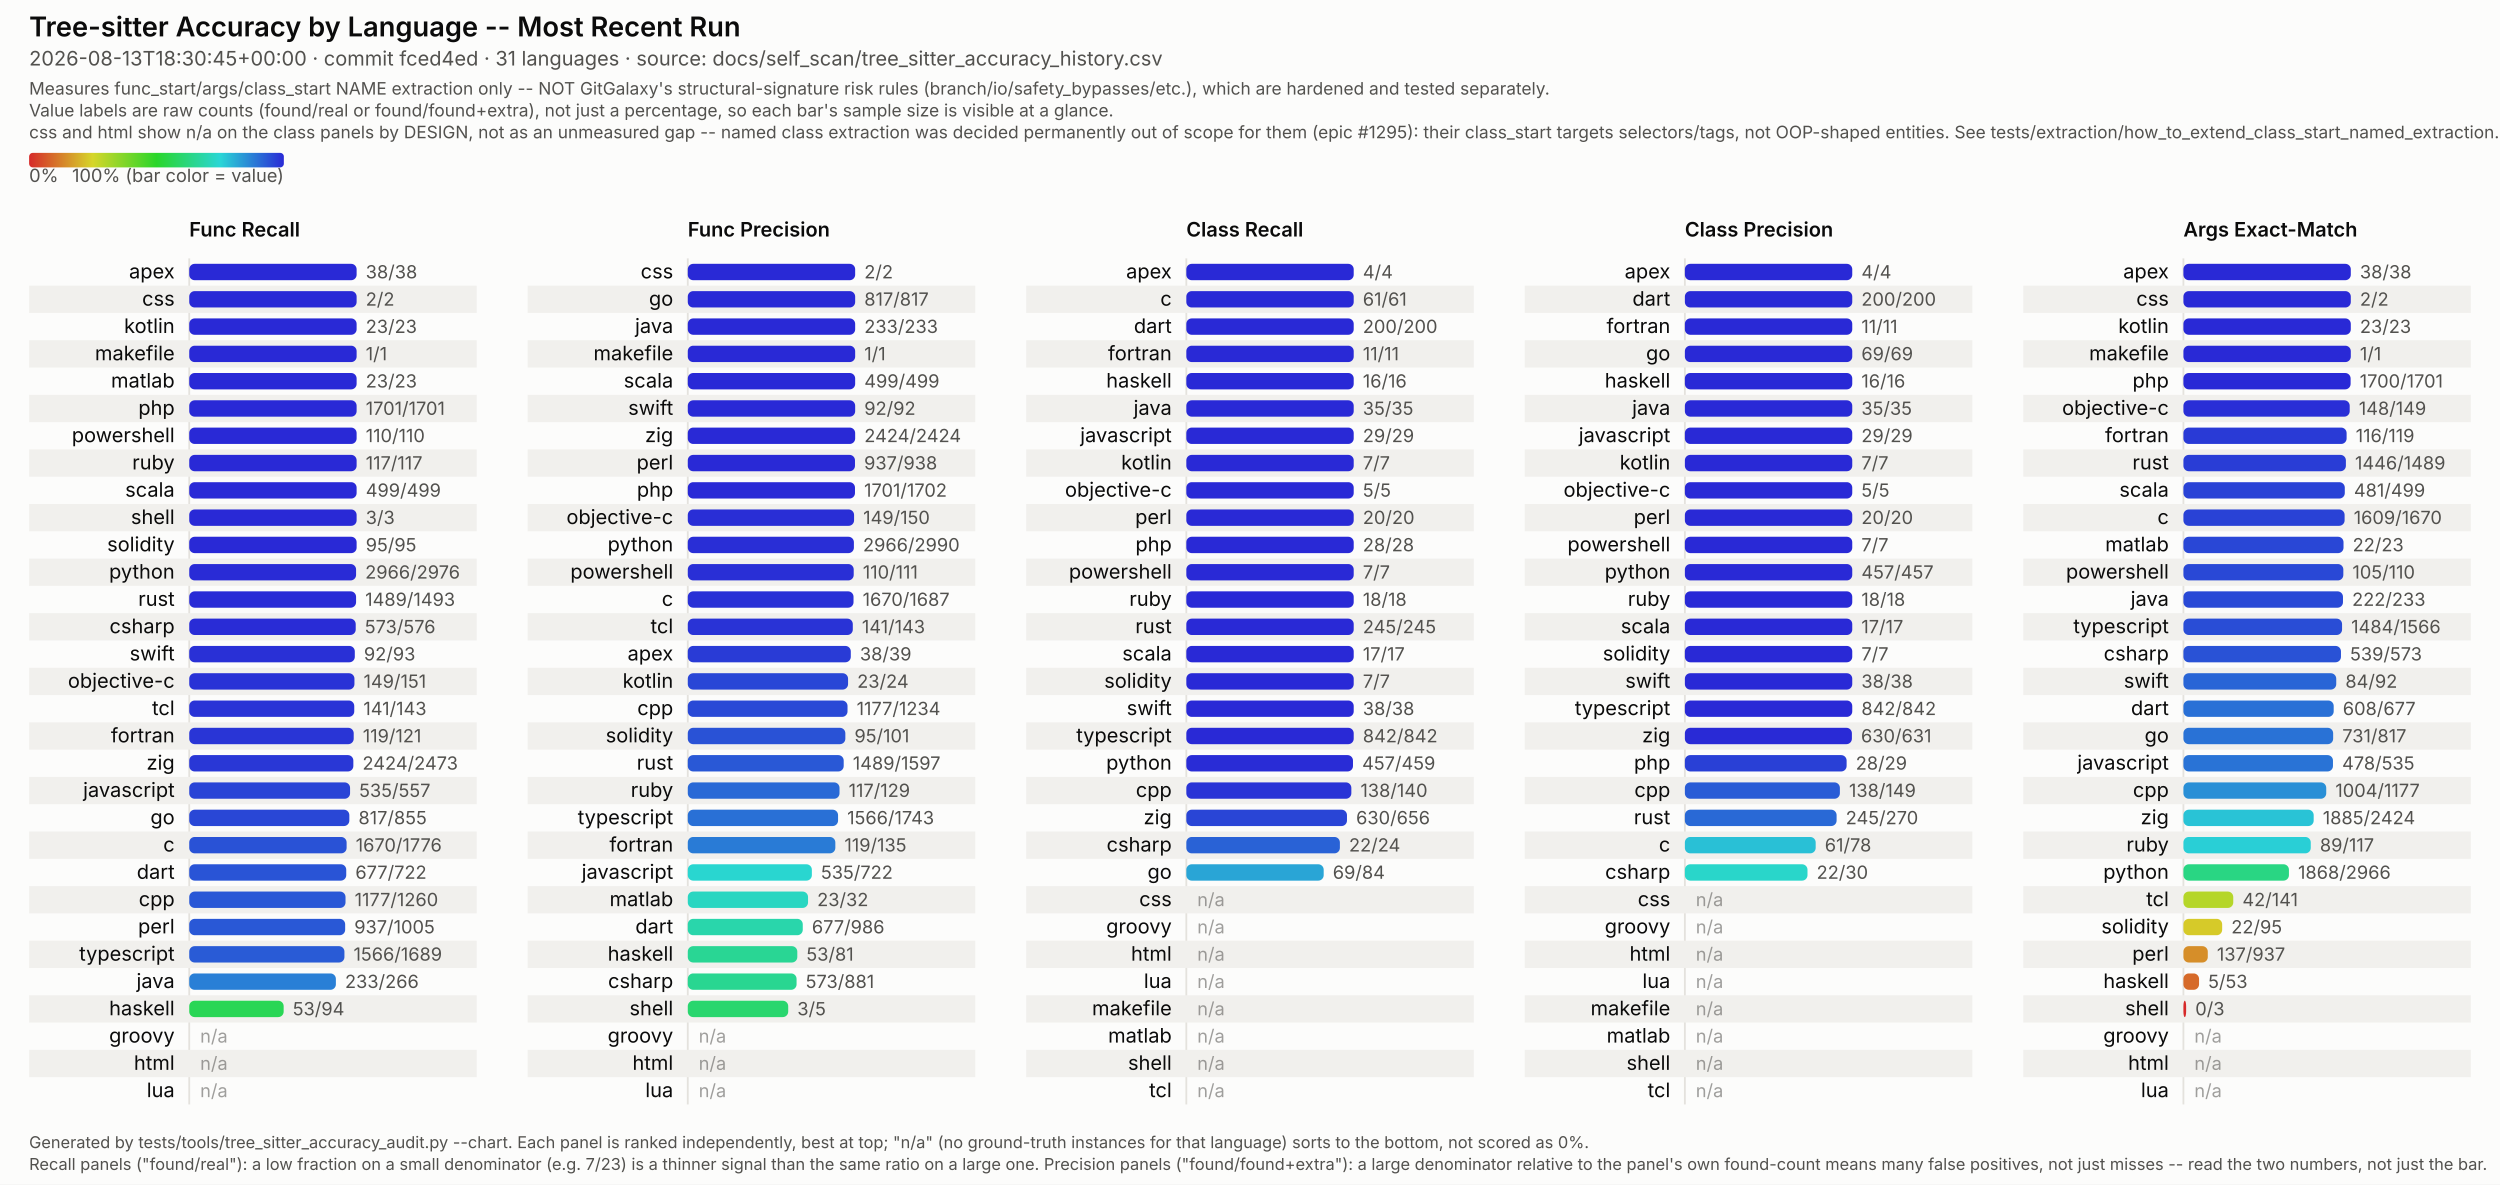
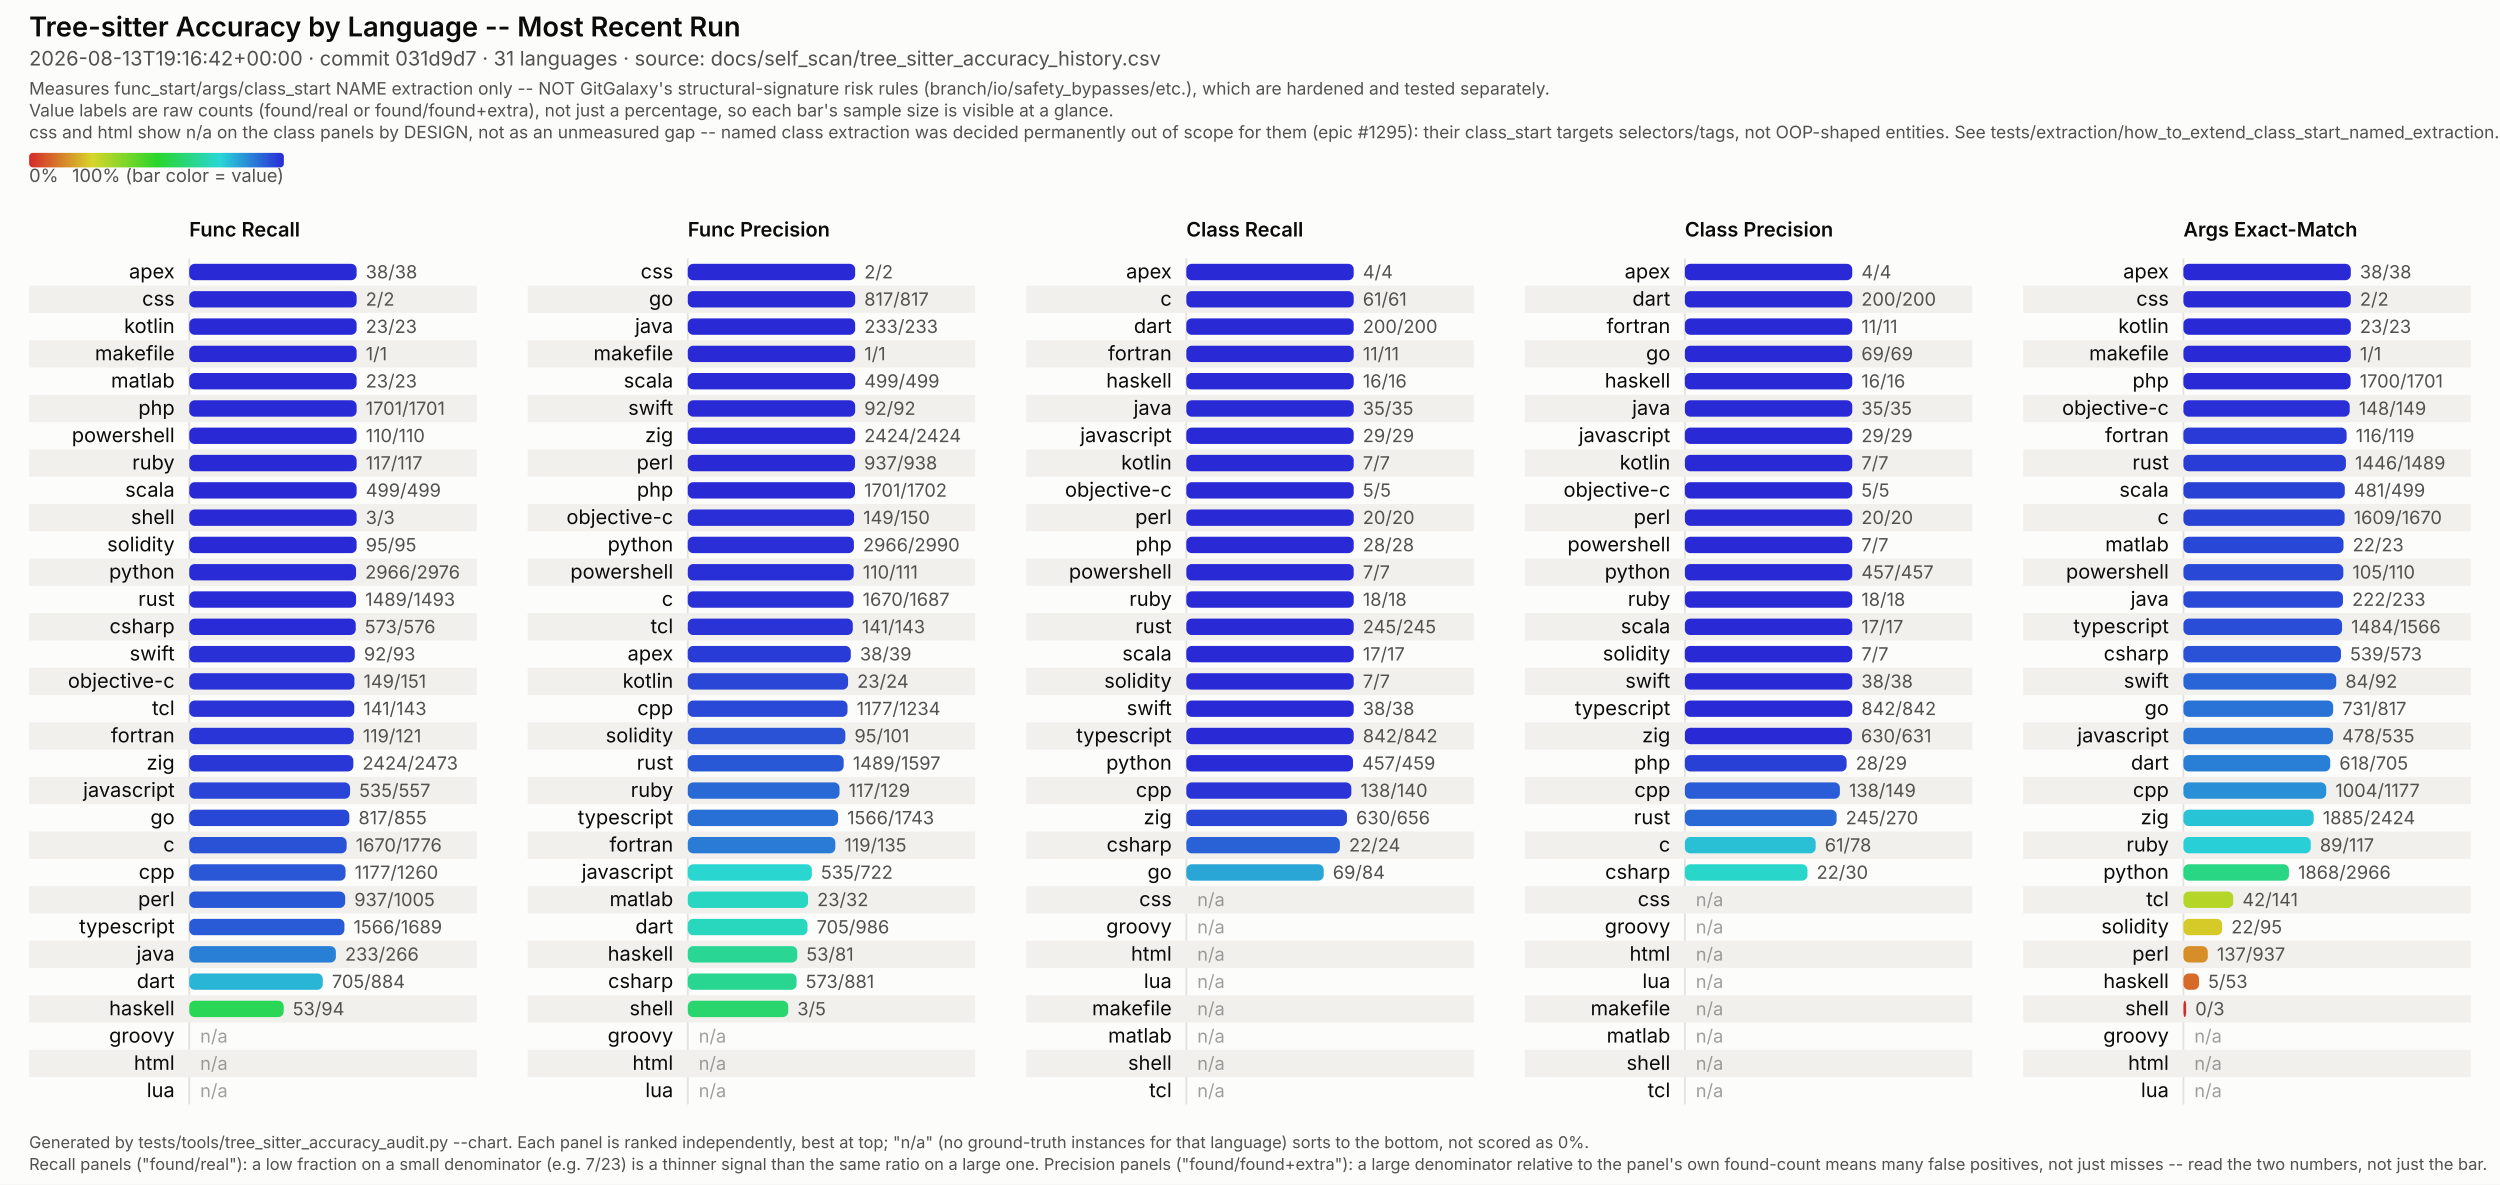
<svg xmlns="http://www.w3.org/2000/svg" viewBox="0 0 1374 651" width="1374" height="651" font-family="system-ui, -apple-system, Segoe UI, sans-serif">
  <style>
  /* No CSS custom properties -- some SVG renderers in the docs pipeline (confirmed: Inkscape's
     CSS parser) don't support var()/nested :root under @media, and silently fail to parse the
     whole block rather than degrading gracefully. Plain class redeclarations under the media
     query are more portable and render identically in real browsers. CDATA-wrapped because this
     text otherwise contains a literal "style" tag-like substring that trips strict XML parsers
     (confirmed: Inkscape read it as a nested element and broke tag matching). */
  .surface { fill: #fcfcfb; }
  .title { fill: #0b0b0b; font-weight: 600; font-size: 15px; }
  .subtitle { fill: #52514e; font-size: 11px; }
  .scope-note { fill: #52514e; font-size: 9.5px; }
  .legend-label { fill: #52514e; font-size: 10px; }
  .col-title { fill: #0b0b0b; font-weight: 600; font-size: 11px; }
  .row-label { fill: #0b0b0b; font-size: 11px; }
  .value-label { fill: #52514e; font-size: 10px; font-variant-numeric: tabular-nums; }
  .na-dash { fill: #52514e; font-size: 10px; opacity: 0.55; }
  .stripe { fill: #f1f0ed; }
  .axis { stroke: #e4e2dd; stroke-width: 1; }
  .footer { fill: #52514e; font-size: 9px; }
  @media (prefers-color-scheme: dark) {
    .surface { fill: #1a1a19; }
    .title { fill: #ffffff; }
    .subtitle { fill: #c3c2b7; }
    .scope-note { fill: #c3c2b7; }
    .legend-label { fill: #c3c2b7; }
    .col-title { fill: #ffffff; }
    .row-label { fill: #ffffff; }
    .value-label { fill: #c3c2b7; }
    .na-dash { fill: #c3c2b7; }
    .stripe { fill: #242422; }
    .axis { stroke: #33322f; }
    .footer { fill: #c3c2b7; }
  }
</style>
  <defs>
    <linearGradient id="rainbow-legend" x1="0%" y1="0%" x2="100%" y2="0%">
      <stop offset="0.0%" stop-color="#d62929" />
      <stop offset="8.3%" stop-color="#d66329" />
      <stop offset="16.7%" stop-color="#d69c29" />
      <stop offset="25.0%" stop-color="#d6d629" />
      <stop offset="33.3%" stop-color="#9cd629" />
      <stop offset="41.7%" stop-color="#63d629" />
      <stop offset="50.0%" stop-color="#29d629" />
      <stop offset="58.3%" stop-color="#29d663" />
      <stop offset="66.7%" stop-color="#29d69c" />
      <stop offset="75.0%" stop-color="#29d6d6" />
      <stop offset="83.3%" stop-color="#299cd6" />
      <stop offset="91.7%" stop-color="#2963d6" />
      <stop offset="100.0%" stop-color="#2929d6" />
    </linearGradient>
  </defs>
  <rect class="surface" x="0" y="0" width="1374" height="651" />
  <text class="title" x="16" y="20">Tree-sitter Accuracy by Language -- Most Recent Run</text>
-   <text class="subtitle" x="16" y="36">2026-08-13T18:30:45+00:00 · commit fced4ed · 31 languages · source: docs/self_scan/tree_sitter_accuracy_history.csv</text>
+   <text class="subtitle" x="16" y="36">2026-08-13T19:16:42+00:00 · commit 031d9d7 · 31 languages · source: docs/self_scan/tree_sitter_accuracy_history.csv</text>
  <text class="scope-note" x="16" y="52">Measures func_start/args/class_start NAME extraction only -- NOT GitGalaxy's structural-signature risk rules (branch/io/safety_bypasses/etc.), which are hardened and tested separately.</text>
  <text class="scope-note" x="16" y="64">Value labels are raw counts (found/real or found/found+extra), not just a percentage, so each bar's sample size is visible at a glance.</text>
  <text class="scope-note" x="16" y="76">css and html show n/a on the class panels by DESIGN, not as an unmeasured gap -- named class extraction was decided permanently out of scope for them (epic #1295): their class_start targets selectors/tags, not OOP-shaped entities. See tests/extraction/how_to_extend_class_start_named_extraction.md.</text>
  <rect x="16" y="84" width="140" height="8" rx="2" fill="url(#rainbow-legend)" />
  <text class="legend-label" x="16" y="100">0%</text>
  <text class="legend-label" x="156" y="100" text-anchor="end">100% (bar color = value)</text>
  <text class="col-title" x="104" y="130">Func Recall</text>
  <line class="axis" x1="104" y1="142" x2="104" y2="607" />
  <text class="row-label" x="96" y="153.0" text-anchor="end">apex</text>
  <rect x="104" y="145.0" width="92.0" height="9" rx="3" fill="#2929d6" />
  <text class="value-label" x="201.0" y="153.0">38/38</text>
  <rect class="stripe" x="16" y="157" width="246" height="15" />
  <text class="row-label" x="96" y="168.0" text-anchor="end">css</text>
  <rect x="104" y="160.0" width="92.0" height="9" rx="3" fill="#2929d6" />
  <text class="value-label" x="201.0" y="168.0">2/2</text>
  <text class="row-label" x="96" y="183.0" text-anchor="end">kotlin</text>
  <rect x="104" y="175.0" width="92.0" height="9" rx="3" fill="#2929d6" />
  <text class="value-label" x="201.0" y="183.0">23/23</text>
  <rect class="stripe" x="16" y="187" width="246" height="15" />
  <text class="row-label" x="96" y="198.0" text-anchor="end">makefile</text>
  <rect x="104" y="190.0" width="92.0" height="9" rx="3" fill="#2929d6" />
  <text class="value-label" x="201.0" y="198.0">1/1</text>
  <text class="row-label" x="96" y="213.0" text-anchor="end">matlab</text>
  <rect x="104" y="205.0" width="92.0" height="9" rx="3" fill="#2929d6" />
  <text class="value-label" x="201.0" y="213.0">23/23</text>
  <rect class="stripe" x="16" y="217" width="246" height="15" />
  <text class="row-label" x="96" y="228.0" text-anchor="end">php</text>
  <rect x="104" y="220.0" width="92.0" height="9" rx="3" fill="#2929d6" />
  <text class="value-label" x="201.0" y="228.0">1701/1701</text>
  <text class="row-label" x="96" y="243.0" text-anchor="end">powershell</text>
  <rect x="104" y="235.0" width="92.0" height="9" rx="3" fill="#2929d6" />
  <text class="value-label" x="201.0" y="243.0">110/110</text>
  <rect class="stripe" x="16" y="247" width="246" height="15" />
  <text class="row-label" x="96" y="258.0" text-anchor="end">ruby</text>
  <rect x="104" y="250.0" width="92.0" height="9" rx="3" fill="#2929d6" />
  <text class="value-label" x="201.0" y="258.0">117/117</text>
  <text class="row-label" x="96" y="273.0" text-anchor="end">scala</text>
  <rect x="104" y="265.0" width="92.0" height="9" rx="3" fill="#2929d6" />
  <text class="value-label" x="201.0" y="273.0">499/499</text>
  <rect class="stripe" x="16" y="277" width="246" height="15" />
  <text class="row-label" x="96" y="288.0" text-anchor="end">shell</text>
  <rect x="104" y="280.0" width="92.0" height="9" rx="3" fill="#2929d6" />
  <text class="value-label" x="201.0" y="288.0">3/3</text>
  <text class="row-label" x="96" y="303.0" text-anchor="end">solidity</text>
  <rect x="104" y="295.0" width="92.0" height="9" rx="3" fill="#2929d6" />
  <text class="value-label" x="201.0" y="303.0">95/95</text>
  <rect class="stripe" x="16" y="307" width="246" height="15" />
  <text class="row-label" x="96" y="318.0" text-anchor="end">python</text>
  <rect x="104" y="310.0" width="91.7" height="9" rx="3" fill="#292bd6" />
  <text class="value-label" x="200.7" y="318.0">2966/2976</text>
  <text class="row-label" x="96" y="333.0" text-anchor="end">rust</text>
  <rect x="104" y="325.0" width="91.7" height="9" rx="3" fill="#292bd6" />
  <text class="value-label" x="200.7" y="333.0">1489/1493</text>
  <rect class="stripe" x="16" y="337" width="246" height="15" />
  <text class="row-label" x="96" y="348.0" text-anchor="end">csharp</text>
  <rect x="104" y="340.0" width="91.5" height="9" rx="3" fill="#292cd6" />
  <text class="value-label" x="200.5" y="348.0">573/576</text>
  <text class="row-label" x="96" y="363.0" text-anchor="end">swift</text>
  <rect x="104" y="355.0" width="91.0" height="9" rx="3" fill="#2930d6" />
  <text class="value-label" x="200.0" y="363.0">92/93</text>
  <rect class="stripe" x="16" y="367" width="246" height="15" />
  <text class="row-label" x="96" y="378.0" text-anchor="end">objective-c</text>
  <rect x="104" y="370.0" width="90.8" height="9" rx="3" fill="#2932d6" />
  <text class="value-label" x="199.8" y="378.0">149/151</text>
  <text class="row-label" x="96" y="393.0" text-anchor="end">tcl</text>
  <rect x="104" y="385.0" width="90.7" height="9" rx="3" fill="#2933d6" />
  <text class="value-label" x="199.7" y="393.0">141/143</text>
  <rect class="stripe" x="16" y="397" width="246" height="15" />
  <text class="row-label" x="96" y="408.0" text-anchor="end">fortran</text>
  <rect x="104" y="400.0" width="90.4" height="9" rx="3" fill="#2935d6" />
  <text class="value-label" x="199.4" y="408.0">119/121</text>
  <text class="row-label" x="96" y="423.0" text-anchor="end">zig</text>
  <rect x="104" y="415.0" width="90.2" height="9" rx="3" fill="#2937d6" />
  <text class="value-label" x="199.2" y="423.0">2424/2473</text>
  <rect class="stripe" x="16" y="427" width="246" height="15" />
  <text class="row-label" x="96" y="438.0" text-anchor="end">javascript</text>
  <rect x="104" y="430.0" width="88.4" height="9" rx="3" fill="#2944d6" />
  <text class="value-label" x="197.4" y="438.0">535/557</text>
  <text class="row-label" x="96" y="453.0" text-anchor="end">go</text>
  <rect x="104" y="445.0" width="88.0" height="9" rx="3" fill="#2947d6" />
  <text class="value-label" x="197.0" y="453.0">817/855</text>
  <rect class="stripe" x="16" y="457" width="246" height="15" />
  <text class="row-label" x="96" y="468.0" text-anchor="end">c</text>
  <rect x="104" y="460.0" width="86.5" height="9" rx="3" fill="#2952d6" />
  <text class="value-label" x="195.5" y="468.0">1670/1776</text>
-   <text class="row-label" x="96" y="483.0" text-anchor="end">dart</text>
-   <rect x="104" y="475.0" width="86.3" height="9" rx="3" fill="#2954d6" />
-   <text class="value-label" x="195.3" y="483.0">677/722</text>
+   <text class="row-label" x="96" y="483.0" text-anchor="end">cpp</text>
+   <rect x="104" y="475.0" width="85.9" height="9" rx="3" fill="#2957d6" />
+   <text class="value-label" x="194.9" y="483.0">1177/1260</text>
  <rect class="stripe" x="16" y="487" width="246" height="15" />
-   <text class="row-label" x="96" y="498.0" text-anchor="end">cpp</text>
-   <rect x="104" y="490.0" width="85.9" height="9" rx="3" fill="#2957d6" />
-   <text class="value-label" x="194.9" y="498.0">1177/1260</text>
-   <text class="row-label" x="96" y="513.0" text-anchor="end">perl</text>
-   <rect x="104" y="505.0" width="85.7" height="9" rx="3" fill="#2958d6" />
-   <text class="value-label" x="194.7" y="513.0">937/1005</text>
+   <text class="row-label" x="96" y="498.0" text-anchor="end">perl</text>
+   <rect x="104" y="490.0" width="85.7" height="9" rx="3" fill="#2958d6" />
+   <text class="value-label" x="194.7" y="498.0">937/1005</text>
+   <text class="row-label" x="96" y="513.0" text-anchor="end">typescript</text>
+   <rect x="104" y="505.0" width="85.3" height="9" rx="3" fill="#295bd6" />
+   <text class="value-label" x="194.3" y="513.0">1566/1689</text>
  <rect class="stripe" x="16" y="517" width="246" height="15" />
-   <text class="row-label" x="96" y="528.0" text-anchor="end">typescript</text>
-   <rect x="104" y="520.0" width="85.3" height="9" rx="3" fill="#295bd6" />
-   <text class="value-label" x="194.3" y="528.0">1566/1689</text>
-   <text class="row-label" x="96" y="543.0" text-anchor="end">java</text>
-   <rect x="104" y="535.0" width="80.6" height="9" rx="3" fill="#297fd6" />
-   <text class="value-label" x="189.6" y="543.0">233/266</text>
+   <text class="row-label" x="96" y="528.0" text-anchor="end">java</text>
+   <rect x="104" y="520.0" width="80.6" height="9" rx="3" fill="#297fd6" />
+   <text class="value-label" x="189.6" y="528.0">233/266</text>
+   <text class="row-label" x="96" y="543.0" text-anchor="end">dart</text>
+   <rect x="104" y="535.0" width="73.4" height="9" rx="3" fill="#29b5d6" />
+   <text class="value-label" x="182.4" y="543.0">705/884</text>
  <rect class="stripe" x="16" y="547" width="246" height="15" />
  <text class="row-label" x="96" y="558.0" text-anchor="end">haskell</text>
  <rect x="104" y="550.0" width="51.9" height="9" rx="3" fill="#29d655" />
  <text class="value-label" x="160.9" y="558.0">53/94</text>
  <text class="row-label" x="96" y="573.0" text-anchor="end">groovy</text>
  <text class="na-dash" x="110" y="573.0">n/a</text>
  <rect class="stripe" x="16" y="577" width="246" height="15" />
  <text class="row-label" x="96" y="588.0" text-anchor="end">html</text>
  <text class="na-dash" x="110" y="588.0">n/a</text>
  <text class="row-label" x="96" y="603.0" text-anchor="end">lua</text>
  <text class="na-dash" x="110" y="603.0">n/a</text>
  <text class="col-title" x="378" y="130">Func Precision</text>
  <line class="axis" x1="378" y1="142" x2="378" y2="607" />
  <text class="row-label" x="370" y="153.0" text-anchor="end">css</text>
  <rect x="378" y="145.0" width="92.0" height="9" rx="3" fill="#2929d6" />
  <text class="value-label" x="475.0" y="153.0">2/2</text>
  <rect class="stripe" x="290" y="157" width="246" height="15" />
  <text class="row-label" x="370" y="168.0" text-anchor="end">go</text>
  <rect x="378" y="160.0" width="92.0" height="9" rx="3" fill="#2929d6" />
  <text class="value-label" x="475.0" y="168.0">817/817</text>
  <text class="row-label" x="370" y="183.0" text-anchor="end">java</text>
  <rect x="378" y="175.0" width="92.0" height="9" rx="3" fill="#2929d6" />
  <text class="value-label" x="475.0" y="183.0">233/233</text>
  <rect class="stripe" x="290" y="187" width="246" height="15" />
  <text class="row-label" x="370" y="198.0" text-anchor="end">makefile</text>
  <rect x="378" y="190.0" width="92.0" height="9" rx="3" fill="#2929d6" />
  <text class="value-label" x="475.0" y="198.0">1/1</text>
  <text class="row-label" x="370" y="213.0" text-anchor="end">scala</text>
  <rect x="378" y="205.0" width="92.0" height="9" rx="3" fill="#2929d6" />
  <text class="value-label" x="475.0" y="213.0">499/499</text>
  <rect class="stripe" x="290" y="217" width="246" height="15" />
  <text class="row-label" x="370" y="228.0" text-anchor="end">swift</text>
  <rect x="378" y="220.0" width="92.0" height="9" rx="3" fill="#2929d6" />
  <text class="value-label" x="475.0" y="228.0">92/92</text>
  <text class="row-label" x="370" y="243.0" text-anchor="end">zig</text>
  <rect x="378" y="235.0" width="92.0" height="9" rx="3" fill="#2929d6" />
  <text class="value-label" x="475.0" y="243.0">2424/2424</text>
  <rect class="stripe" x="290" y="247" width="246" height="15" />
  <text class="row-label" x="370" y="258.0" text-anchor="end">perl</text>
  <rect x="378" y="250.0" width="91.9" height="9" rx="3" fill="#2929d6" />
  <text class="value-label" x="474.9" y="258.0">937/938</text>
  <text class="row-label" x="370" y="273.0" text-anchor="end">php</text>
  <rect x="378" y="265.0" width="91.9" height="9" rx="3" fill="#2929d6" />
  <text class="value-label" x="474.9" y="273.0">1701/1702</text>
  <rect class="stripe" x="290" y="277" width="246" height="15" />
  <text class="row-label" x="370" y="288.0" text-anchor="end">objective-c</text>
  <rect x="378" y="280.0" width="91.4" height="9" rx="3" fill="#292ed6" />
  <text class="value-label" x="474.4" y="288.0">149/150</text>
  <text class="row-label" x="370" y="303.0" text-anchor="end">python</text>
  <rect x="378" y="295.0" width="91.3" height="9" rx="3" fill="#292ed6" />
  <text class="value-label" x="474.3" y="303.0">2966/2990</text>
  <rect class="stripe" x="290" y="307" width="246" height="15" />
  <text class="row-label" x="370" y="318.0" text-anchor="end">powershell</text>
  <rect x="378" y="310.0" width="91.2" height="9" rx="3" fill="#292fd6" />
  <text class="value-label" x="474.2" y="318.0">110/111</text>
  <text class="row-label" x="370" y="333.0" text-anchor="end">c</text>
  <rect x="378" y="325.0" width="91.1" height="9" rx="3" fill="#2930d6" />
  <text class="value-label" x="474.1" y="333.0">1670/1687</text>
  <rect class="stripe" x="290" y="337" width="246" height="15" />
  <text class="row-label" x="370" y="348.0" text-anchor="end">tcl</text>
  <rect x="378" y="340.0" width="90.7" height="9" rx="3" fill="#2933d6" />
  <text class="value-label" x="473.7" y="348.0">141/143</text>
  <text class="row-label" x="370" y="363.0" text-anchor="end">apex</text>
  <rect x="378" y="355.0" width="89.6" height="9" rx="3" fill="#293bd6" />
  <text class="value-label" x="472.6" y="363.0">38/39</text>
  <rect class="stripe" x="290" y="367" width="246" height="15" />
  <text class="row-label" x="370" y="378.0" text-anchor="end">kotlin</text>
  <rect x="378" y="370.0" width="88.1" height="9" rx="3" fill="#2946d6" />
  <text class="value-label" x="471.1" y="378.0">23/24</text>
  <text class="row-label" x="370" y="393.0" text-anchor="end">cpp</text>
  <rect x="378" y="385.0" width="87.8" height="9" rx="3" fill="#2949d6" />
  <text class="value-label" x="470.8" y="393.0">1177/1234</text>
  <rect class="stripe" x="290" y="397" width="246" height="15" />
  <text class="row-label" x="370" y="408.0" text-anchor="end">solidity</text>
  <rect x="378" y="400.0" width="86.6" height="9" rx="3" fill="#2952d6" />
  <text class="value-label" x="469.6" y="408.0">95/101</text>
  <text class="row-label" x="370" y="423.0" text-anchor="end">rust</text>
  <rect x="378" y="415.0" width="85.7" height="9" rx="3" fill="#2958d6" />
  <text class="value-label" x="468.7" y="423.0">1489/1597</text>
  <rect class="stripe" x="290" y="427" width="246" height="15" />
  <text class="row-label" x="370" y="438.0" text-anchor="end">ruby</text>
  <rect x="378" y="430.0" width="83.4" height="9" rx="3" fill="#2969d6" />
  <text class="value-label" x="466.4" y="438.0">117/129</text>
  <text class="row-label" x="370" y="453.0" text-anchor="end">typescript</text>
  <rect x="378" y="445.0" width="82.6" height="9" rx="3" fill="#2970d6" />
  <text class="value-label" x="465.6" y="453.0">1566/1743</text>
  <rect class="stripe" x="290" y="457" width="246" height="15" />
  <text class="row-label" x="370" y="468.0" text-anchor="end">fortran</text>
  <rect x="378" y="460.0" width="81.1" height="9" rx="3" fill="#297bd6" />
  <text class="value-label" x="464.1" y="468.0">119/135</text>
  <text class="row-label" x="370" y="483.0" text-anchor="end">javascript</text>
  <rect x="378" y="475.0" width="68.2" height="9" rx="3" fill="#29d6d0" />
  <text class="value-label" x="451.2" y="483.0">535/722</text>
  <rect class="stripe" x="290" y="487" width="246" height="15" />
  <text class="row-label" x="370" y="498.0" text-anchor="end">matlab</text>
  <rect x="378" y="490.0" width="66.1" height="9" rx="3" fill="#29d6c1" />
  <text class="value-label" x="449.1" y="498.0">23/32</text>
  <text class="row-label" x="370" y="513.0" text-anchor="end">dart</text>
-   <rect x="378" y="505.0" width="63.2" height="9" rx="3" fill="#29d6ab" />
-   <text class="value-label" x="446.2" y="513.0">677/986</text>
+   <rect x="378" y="505.0" width="65.8" height="9" rx="3" fill="#29d6be" />
+   <text class="value-label" x="448.8" y="513.0">705/986</text>
  <rect class="stripe" x="290" y="517" width="246" height="15" />
  <text class="row-label" x="370" y="528.0" text-anchor="end">haskell</text>
  <rect x="378" y="520.0" width="60.2" height="9" rx="3" fill="#29d694" />
  <text class="value-label" x="443.2" y="528.0">53/81</text>
  <text class="row-label" x="370" y="543.0" text-anchor="end">csharp</text>
  <rect x="378" y="535.0" width="59.8" height="9" rx="3" fill="#29d691" />
  <text class="value-label" x="442.8" y="543.0">573/881</text>
  <rect class="stripe" x="290" y="547" width="246" height="15" />
  <text class="row-label" x="370" y="558.0" text-anchor="end">shell</text>
  <rect x="378" y="550.0" width="55.2" height="9" rx="3" fill="#29d66e" />
  <text class="value-label" x="438.2" y="558.0">3/5</text>
  <text class="row-label" x="370" y="573.0" text-anchor="end">groovy</text>
  <text class="na-dash" x="384" y="573.0">n/a</text>
  <rect class="stripe" x="290" y="577" width="246" height="15" />
  <text class="row-label" x="370" y="588.0" text-anchor="end">html</text>
  <text class="na-dash" x="384" y="588.0">n/a</text>
  <text class="row-label" x="370" y="603.0" text-anchor="end">lua</text>
  <text class="na-dash" x="384" y="603.0">n/a</text>
  <text class="col-title" x="652" y="130">Class Recall</text>
  <line class="axis" x1="652" y1="142" x2="652" y2="607" />
  <text class="row-label" x="644" y="153.0" text-anchor="end">apex</text>
  <rect x="652" y="145.0" width="92.0" height="9" rx="3" fill="#2929d6" />
  <text class="value-label" x="749.0" y="153.0">4/4</text>
  <rect class="stripe" x="564" y="157" width="246" height="15" />
  <text class="row-label" x="644" y="168.0" text-anchor="end">c</text>
  <rect x="652" y="160.0" width="92.0" height="9" rx="3" fill="#2929d6" />
  <text class="value-label" x="749.0" y="168.0">61/61</text>
  <text class="row-label" x="644" y="183.0" text-anchor="end">dart</text>
  <rect x="652" y="175.0" width="92.0" height="9" rx="3" fill="#2929d6" />
  <text class="value-label" x="749.0" y="183.0">200/200</text>
  <rect class="stripe" x="564" y="187" width="246" height="15" />
  <text class="row-label" x="644" y="198.0" text-anchor="end">fortran</text>
  <rect x="652" y="190.0" width="92.0" height="9" rx="3" fill="#2929d6" />
  <text class="value-label" x="749.0" y="198.0">11/11</text>
  <text class="row-label" x="644" y="213.0" text-anchor="end">haskell</text>
  <rect x="652" y="205.0" width="92.0" height="9" rx="3" fill="#2929d6" />
  <text class="value-label" x="749.0" y="213.0">16/16</text>
  <rect class="stripe" x="564" y="217" width="246" height="15" />
  <text class="row-label" x="644" y="228.0" text-anchor="end">java</text>
  <rect x="652" y="220.0" width="92.0" height="9" rx="3" fill="#2929d6" />
  <text class="value-label" x="749.0" y="228.0">35/35</text>
  <text class="row-label" x="644" y="243.0" text-anchor="end">javascript</text>
  <rect x="652" y="235.0" width="92.0" height="9" rx="3" fill="#2929d6" />
  <text class="value-label" x="749.0" y="243.0">29/29</text>
  <rect class="stripe" x="564" y="247" width="246" height="15" />
  <text class="row-label" x="644" y="258.0" text-anchor="end">kotlin</text>
  <rect x="652" y="250.0" width="92.0" height="9" rx="3" fill="#2929d6" />
  <text class="value-label" x="749.0" y="258.0">7/7</text>
  <text class="row-label" x="644" y="273.0" text-anchor="end">objective-c</text>
  <rect x="652" y="265.0" width="92.0" height="9" rx="3" fill="#2929d6" />
  <text class="value-label" x="749.0" y="273.0">5/5</text>
  <rect class="stripe" x="564" y="277" width="246" height="15" />
  <text class="row-label" x="644" y="288.0" text-anchor="end">perl</text>
  <rect x="652" y="280.0" width="92.0" height="9" rx="3" fill="#2929d6" />
  <text class="value-label" x="749.0" y="288.0">20/20</text>
  <text class="row-label" x="644" y="303.0" text-anchor="end">php</text>
  <rect x="652" y="295.0" width="92.0" height="9" rx="3" fill="#2929d6" />
  <text class="value-label" x="749.0" y="303.0">28/28</text>
  <rect class="stripe" x="564" y="307" width="246" height="15" />
  <text class="row-label" x="644" y="318.0" text-anchor="end">powershell</text>
  <rect x="652" y="310.0" width="92.0" height="9" rx="3" fill="#2929d6" />
  <text class="value-label" x="749.0" y="318.0">7/7</text>
  <text class="row-label" x="644" y="333.0" text-anchor="end">ruby</text>
  <rect x="652" y="325.0" width="92.0" height="9" rx="3" fill="#2929d6" />
  <text class="value-label" x="749.0" y="333.0">18/18</text>
  <rect class="stripe" x="564" y="337" width="246" height="15" />
  <text class="row-label" x="644" y="348.0" text-anchor="end">rust</text>
  <rect x="652" y="340.0" width="92.0" height="9" rx="3" fill="#2929d6" />
  <text class="value-label" x="749.0" y="348.0">245/245</text>
  <text class="row-label" x="644" y="363.0" text-anchor="end">scala</text>
  <rect x="652" y="355.0" width="92.0" height="9" rx="3" fill="#2929d6" />
  <text class="value-label" x="749.0" y="363.0">17/17</text>
  <rect class="stripe" x="564" y="367" width="246" height="15" />
  <text class="row-label" x="644" y="378.0" text-anchor="end">solidity</text>
  <rect x="652" y="370.0" width="92.0" height="9" rx="3" fill="#2929d6" />
  <text class="value-label" x="749.0" y="378.0">7/7</text>
  <text class="row-label" x="644" y="393.0" text-anchor="end">swift</text>
  <rect x="652" y="385.0" width="92.0" height="9" rx="3" fill="#2929d6" />
  <text class="value-label" x="749.0" y="393.0">38/38</text>
  <rect class="stripe" x="564" y="397" width="246" height="15" />
  <text class="row-label" x="644" y="408.0" text-anchor="end">typescript</text>
  <rect x="652" y="400.0" width="92.0" height="9" rx="3" fill="#2929d6" />
  <text class="value-label" x="749.0" y="408.0">842/842</text>
  <text class="row-label" x="644" y="423.0" text-anchor="end">python</text>
  <rect x="652" y="415.0" width="91.6" height="9" rx="3" fill="#292cd6" />
  <text class="value-label" x="748.6" y="423.0">457/459</text>
  <rect class="stripe" x="564" y="427" width="246" height="15" />
  <text class="row-label" x="644" y="438.0" text-anchor="end">cpp</text>
  <rect x="652" y="430.0" width="90.7" height="9" rx="3" fill="#2933d6" />
  <text class="value-label" x="747.7" y="438.0">138/140</text>
  <text class="row-label" x="644" y="453.0" text-anchor="end">zig</text>
  <rect x="652" y="445.0" width="88.3" height="9" rx="3" fill="#2945d6" />
  <text class="value-label" x="745.3" y="453.0">630/656</text>
  <rect class="stripe" x="564" y="457" width="246" height="15" />
  <text class="row-label" x="644" y="468.0" text-anchor="end">csharp</text>
  <rect x="652" y="460.0" width="84.4" height="9" rx="3" fill="#2962d6" />
  <text class="value-label" x="741.4" y="468.0">22/24</text>
  <text class="row-label" x="644" y="483.0" text-anchor="end">go</text>
  <rect x="652" y="475.0" width="75.5" height="9" rx="3" fill="#29a5d6" />
  <text class="value-label" x="732.5" y="483.0">69/84</text>
  <rect class="stripe" x="564" y="487" width="246" height="15" />
  <text class="row-label" x="644" y="498.0" text-anchor="end">css</text>
  <text class="na-dash" x="658" y="498.0">n/a</text>
  <text class="row-label" x="644" y="513.0" text-anchor="end">groovy</text>
  <text class="na-dash" x="658" y="513.0">n/a</text>
  <rect class="stripe" x="564" y="517" width="246" height="15" />
  <text class="row-label" x="644" y="528.0" text-anchor="end">html</text>
  <text class="na-dash" x="658" y="528.0">n/a</text>
  <text class="row-label" x="644" y="543.0" text-anchor="end">lua</text>
  <text class="na-dash" x="658" y="543.0">n/a</text>
  <rect class="stripe" x="564" y="547" width="246" height="15" />
  <text class="row-label" x="644" y="558.0" text-anchor="end">makefile</text>
  <text class="na-dash" x="658" y="558.0">n/a</text>
  <text class="row-label" x="644" y="573.0" text-anchor="end">matlab</text>
  <text class="na-dash" x="658" y="573.0">n/a</text>
  <rect class="stripe" x="564" y="577" width="246" height="15" />
  <text class="row-label" x="644" y="588.0" text-anchor="end">shell</text>
  <text class="na-dash" x="658" y="588.0">n/a</text>
  <text class="row-label" x="644" y="603.0" text-anchor="end">tcl</text>
  <text class="na-dash" x="658" y="603.0">n/a</text>
  <text class="col-title" x="926" y="130">Class Precision</text>
  <line class="axis" x1="926" y1="142" x2="926" y2="607" />
  <text class="row-label" x="918" y="153.0" text-anchor="end">apex</text>
  <rect x="926" y="145.0" width="92.0" height="9" rx="3" fill="#2929d6" />
  <text class="value-label" x="1023.0" y="153.0">4/4</text>
  <rect class="stripe" x="838" y="157" width="246" height="15" />
  <text class="row-label" x="918" y="168.0" text-anchor="end">dart</text>
  <rect x="926" y="160.0" width="92.0" height="9" rx="3" fill="#2929d6" />
  <text class="value-label" x="1023.0" y="168.0">200/200</text>
  <text class="row-label" x="918" y="183.0" text-anchor="end">fortran</text>
  <rect x="926" y="175.0" width="92.0" height="9" rx="3" fill="#2929d6" />
  <text class="value-label" x="1023.0" y="183.0">11/11</text>
  <rect class="stripe" x="838" y="187" width="246" height="15" />
  <text class="row-label" x="918" y="198.0" text-anchor="end">go</text>
  <rect x="926" y="190.0" width="92.0" height="9" rx="3" fill="#2929d6" />
  <text class="value-label" x="1023.0" y="198.0">69/69</text>
  <text class="row-label" x="918" y="213.0" text-anchor="end">haskell</text>
  <rect x="926" y="205.0" width="92.0" height="9" rx="3" fill="#2929d6" />
  <text class="value-label" x="1023.0" y="213.0">16/16</text>
  <rect class="stripe" x="838" y="217" width="246" height="15" />
  <text class="row-label" x="918" y="228.0" text-anchor="end">java</text>
  <rect x="926" y="220.0" width="92.0" height="9" rx="3" fill="#2929d6" />
  <text class="value-label" x="1023.0" y="228.0">35/35</text>
  <text class="row-label" x="918" y="243.0" text-anchor="end">javascript</text>
  <rect x="926" y="235.0" width="92.0" height="9" rx="3" fill="#2929d6" />
  <text class="value-label" x="1023.0" y="243.0">29/29</text>
  <rect class="stripe" x="838" y="247" width="246" height="15" />
  <text class="row-label" x="918" y="258.0" text-anchor="end">kotlin</text>
  <rect x="926" y="250.0" width="92.0" height="9" rx="3" fill="#2929d6" />
  <text class="value-label" x="1023.0" y="258.0">7/7</text>
  <text class="row-label" x="918" y="273.0" text-anchor="end">objective-c</text>
  <rect x="926" y="265.0" width="92.0" height="9" rx="3" fill="#2929d6" />
  <text class="value-label" x="1023.0" y="273.0">5/5</text>
  <rect class="stripe" x="838" y="277" width="246" height="15" />
  <text class="row-label" x="918" y="288.0" text-anchor="end">perl</text>
  <rect x="926" y="280.0" width="92.0" height="9" rx="3" fill="#2929d6" />
  <text class="value-label" x="1023.0" y="288.0">20/20</text>
  <text class="row-label" x="918" y="303.0" text-anchor="end">powershell</text>
  <rect x="926" y="295.0" width="92.0" height="9" rx="3" fill="#2929d6" />
  <text class="value-label" x="1023.0" y="303.0">7/7</text>
  <rect class="stripe" x="838" y="307" width="246" height="15" />
  <text class="row-label" x="918" y="318.0" text-anchor="end">python</text>
  <rect x="926" y="310.0" width="92.0" height="9" rx="3" fill="#2929d6" />
  <text class="value-label" x="1023.0" y="318.0">457/457</text>
  <text class="row-label" x="918" y="333.0" text-anchor="end">ruby</text>
  <rect x="926" y="325.0" width="92.0" height="9" rx="3" fill="#2929d6" />
  <text class="value-label" x="1023.0" y="333.0">18/18</text>
  <rect class="stripe" x="838" y="337" width="246" height="15" />
  <text class="row-label" x="918" y="348.0" text-anchor="end">scala</text>
  <rect x="926" y="340.0" width="92.0" height="9" rx="3" fill="#2929d6" />
  <text class="value-label" x="1023.0" y="348.0">17/17</text>
  <text class="row-label" x="918" y="363.0" text-anchor="end">solidity</text>
  <rect x="926" y="355.0" width="92.0" height="9" rx="3" fill="#2929d6" />
  <text class="value-label" x="1023.0" y="363.0">7/7</text>
  <rect class="stripe" x="838" y="367" width="246" height="15" />
  <text class="row-label" x="918" y="378.0" text-anchor="end">swift</text>
  <rect x="926" y="370.0" width="92.0" height="9" rx="3" fill="#2929d6" />
  <text class="value-label" x="1023.0" y="378.0">38/38</text>
  <text class="row-label" x="918" y="393.0" text-anchor="end">typescript</text>
  <rect x="926" y="385.0" width="92.0" height="9" rx="3" fill="#2929d6" />
  <text class="value-label" x="1023.0" y="393.0">842/842</text>
  <rect class="stripe" x="838" y="397" width="246" height="15" />
  <text class="row-label" x="918" y="408.0" text-anchor="end">zig</text>
  <rect x="926" y="400.0" width="91.8" height="9" rx="3" fill="#292ad6" />
  <text class="value-label" x="1022.8" y="408.0">630/631</text>
  <text class="row-label" x="918" y="423.0" text-anchor="end">php</text>
  <rect x="926" y="415.0" width="88.9" height="9" rx="3" fill="#2940d6" />
  <text class="value-label" x="1019.9" y="423.0">28/29</text>
  <rect class="stripe" x="838" y="427" width="246" height="15" />
  <text class="row-label" x="918" y="438.0" text-anchor="end">cpp</text>
  <rect x="926" y="430.0" width="85.2" height="9" rx="3" fill="#295cd6" />
  <text class="value-label" x="1016.2" y="438.0">138/149</text>
  <text class="row-label" x="918" y="453.0" text-anchor="end">rust</text>
  <rect x="926" y="445.0" width="83.4" height="9" rx="3" fill="#2969d6" />
  <text class="value-label" x="1014.4" y="453.0">245/270</text>
  <rect class="stripe" x="838" y="457" width="246" height="15" />
  <text class="row-label" x="918" y="468.0" text-anchor="end">c</text>
  <rect x="926" y="460.0" width="71.9" height="9" rx="3" fill="#29c0d6" />
  <text class="value-label" x="1002.9" y="468.0">61/78</text>
  <text class="row-label" x="918" y="483.0" text-anchor="end">csharp</text>
  <rect x="926" y="475.0" width="67.4" height="9" rx="3" fill="#29d6ca" />
  <text class="value-label" x="998.4" y="483.0">22/30</text>
  <rect class="stripe" x="838" y="487" width="246" height="15" />
  <text class="row-label" x="918" y="498.0" text-anchor="end">css</text>
  <text class="na-dash" x="932" y="498.0">n/a</text>
  <text class="row-label" x="918" y="513.0" text-anchor="end">groovy</text>
  <text class="na-dash" x="932" y="513.0">n/a</text>
  <rect class="stripe" x="838" y="517" width="246" height="15" />
  <text class="row-label" x="918" y="528.0" text-anchor="end">html</text>
  <text class="na-dash" x="932" y="528.0">n/a</text>
  <text class="row-label" x="918" y="543.0" text-anchor="end">lua</text>
  <text class="na-dash" x="932" y="543.0">n/a</text>
  <rect class="stripe" x="838" y="547" width="246" height="15" />
  <text class="row-label" x="918" y="558.0" text-anchor="end">makefile</text>
  <text class="na-dash" x="932" y="558.0">n/a</text>
  <text class="row-label" x="918" y="573.0" text-anchor="end">matlab</text>
  <text class="na-dash" x="932" y="573.0">n/a</text>
  <rect class="stripe" x="838" y="577" width="246" height="15" />
  <text class="row-label" x="918" y="588.0" text-anchor="end">shell</text>
  <text class="na-dash" x="932" y="588.0">n/a</text>
  <text class="row-label" x="918" y="603.0" text-anchor="end">tcl</text>
  <text class="na-dash" x="932" y="603.0">n/a</text>
  <text class="col-title" x="1200" y="130">Args Exact-Match</text>
  <line class="axis" x1="1200" y1="142" x2="1200" y2="607" />
  <text class="row-label" x="1192" y="153.0" text-anchor="end">apex</text>
  <rect x="1200" y="145.0" width="92.0" height="9" rx="3" fill="#2929d6" />
  <text class="value-label" x="1297.0" y="153.0">38/38</text>
  <rect class="stripe" x="1112" y="157" width="246" height="15" />
  <text class="row-label" x="1192" y="168.0" text-anchor="end">css</text>
  <rect x="1200" y="160.0" width="92.0" height="9" rx="3" fill="#2929d6" />
  <text class="value-label" x="1297.0" y="168.0">2/2</text>
  <text class="row-label" x="1192" y="183.0" text-anchor="end">kotlin</text>
  <rect x="1200" y="175.0" width="92.0" height="9" rx="3" fill="#2929d6" />
  <text class="value-label" x="1297.0" y="183.0">23/23</text>
  <rect class="stripe" x="1112" y="187" width="246" height="15" />
  <text class="row-label" x="1192" y="198.0" text-anchor="end">makefile</text>
  <rect x="1200" y="190.0" width="92.0" height="9" rx="3" fill="#2929d6" />
  <text class="value-label" x="1297.0" y="198.0">1/1</text>
  <text class="row-label" x="1192" y="213.0" text-anchor="end">php</text>
  <rect x="1200" y="205.0" width="91.9" height="9" rx="3" fill="#2929d6" />
  <text class="value-label" x="1296.9" y="213.0">1700/1701</text>
  <rect class="stripe" x="1112" y="217" width="246" height="15" />
  <text class="row-label" x="1192" y="228.0" text-anchor="end">objective-c</text>
  <rect x="1200" y="220.0" width="91.4" height="9" rx="3" fill="#292ed6" />
  <text class="value-label" x="1296.4" y="228.0">148/149</text>
  <text class="row-label" x="1192" y="243.0" text-anchor="end">fortran</text>
  <rect x="1200" y="235.0" width="89.7" height="9" rx="3" fill="#293ad6" />
  <text class="value-label" x="1294.7" y="243.0">116/119</text>
  <rect class="stripe" x="1112" y="247" width="246" height="15" />
  <text class="row-label" x="1192" y="258.0" text-anchor="end">rust</text>
  <rect x="1200" y="250.0" width="89.3" height="9" rx="3" fill="#293dd6" />
  <text class="value-label" x="1294.3" y="258.0">1446/1489</text>
  <text class="row-label" x="1192" y="273.0" text-anchor="end">scala</text>
  <rect x="1200" y="265.0" width="88.7" height="9" rx="3" fill="#2942d6" />
  <text class="value-label" x="1293.7" y="273.0">481/499</text>
  <rect class="stripe" x="1112" y="277" width="246" height="15" />
  <text class="row-label" x="1192" y="288.0" text-anchor="end">c</text>
  <rect x="1200" y="280.0" width="88.6" height="9" rx="3" fill="#2942d6" />
  <text class="value-label" x="1293.6" y="288.0">1609/1670</text>
  <text class="row-label" x="1192" y="303.0" text-anchor="end">matlab</text>
  <rect x="1200" y="295.0" width="88.0" height="9" rx="3" fill="#2947d6" />
  <text class="value-label" x="1293.0" y="303.0">22/23</text>
  <rect class="stripe" x="1112" y="307" width="246" height="15" />
  <text class="row-label" x="1192" y="318.0" text-anchor="end">powershell</text>
  <rect x="1200" y="310.0" width="87.9" height="9" rx="3" fill="#2948d6" />
  <text class="value-label" x="1292.9" y="318.0">105/110</text>
  <text class="row-label" x="1192" y="333.0" text-anchor="end">java</text>
  <rect x="1200" y="325.0" width="87.7" height="9" rx="3" fill="#2949d6" />
  <text class="value-label" x="1292.7" y="333.0">222/233</text>
  <rect class="stripe" x="1112" y="337" width="246" height="15" />
  <text class="row-label" x="1192" y="348.0" text-anchor="end">typescript</text>
  <rect x="1200" y="340.0" width="87.2" height="9" rx="3" fill="#294dd6" />
  <text class="value-label" x="1292.2" y="348.0">1484/1566</text>
  <text class="row-label" x="1192" y="363.0" text-anchor="end">csharp</text>
  <rect x="1200" y="355.0" width="86.6" height="9" rx="3" fill="#2952d6" />
  <text class="value-label" x="1291.6" y="363.0">539/573</text>
  <rect class="stripe" x="1112" y="367" width="246" height="15" />
  <text class="row-label" x="1192" y="378.0" text-anchor="end">swift</text>
  <rect x="1200" y="370.0" width="84.0" height="9" rx="3" fill="#2965d6" />
  <text class="value-label" x="1289.0" y="378.0">84/92</text>
-   <text class="row-label" x="1192" y="393.0" text-anchor="end">dart</text>
-   <rect x="1200" y="385.0" width="82.6" height="9" rx="3" fill="#2970d6" />
-   <text class="value-label" x="1287.6" y="393.0">608/677</text>
+   <text class="row-label" x="1192" y="393.0" text-anchor="end">go</text>
+   <rect x="1200" y="385.0" width="82.3" height="9" rx="3" fill="#2972d6" />
+   <text class="value-label" x="1287.3" y="393.0">731/817</text>
  <rect class="stripe" x="1112" y="397" width="246" height="15" />
-   <text class="row-label" x="1192" y="408.0" text-anchor="end">go</text>
-   <rect x="1200" y="400.0" width="82.3" height="9" rx="3" fill="#2972d6" />
-   <text class="value-label" x="1287.3" y="408.0">731/817</text>
-   <text class="row-label" x="1192" y="423.0" text-anchor="end">javascript</text>
-   <rect x="1200" y="415.0" width="82.2" height="9" rx="3" fill="#2973d6" />
-   <text class="value-label" x="1287.2" y="423.0">478/535</text>
+   <text class="row-label" x="1192" y="408.0" text-anchor="end">javascript</text>
+   <rect x="1200" y="400.0" width="82.2" height="9" rx="3" fill="#2973d6" />
+   <text class="value-label" x="1287.2" y="408.0">478/535</text>
+   <text class="row-label" x="1192" y="423.0" text-anchor="end">dart</text>
+   <rect x="1200" y="415.0" width="80.7" height="9" rx="3" fill="#297ed6" />
+   <text class="value-label" x="1285.7" y="423.0">618/705</text>
  <rect class="stripe" x="1112" y="427" width="246" height="15" />
  <text class="row-label" x="1192" y="438.0" text-anchor="end">cpp</text>
  <rect x="1200" y="430.0" width="78.5" height="9" rx="3" fill="#298fd6" />
  <text class="value-label" x="1283.5" y="438.0">1004/1177</text>
  <text class="row-label" x="1192" y="453.0" text-anchor="end">zig</text>
  <rect x="1200" y="445.0" width="71.6" height="9" rx="3" fill="#29c3d6" />
  <text class="value-label" x="1276.6" y="453.0">1885/2424</text>
  <rect class="stripe" x="1112" y="457" width="246" height="15" />
  <text class="row-label" x="1192" y="468.0" text-anchor="end">ruby</text>
  <rect x="1200" y="460.0" width="70.0" height="9" rx="3" fill="#29cfd6" />
  <text class="value-label" x="1275.0" y="468.0">89/117</text>
  <text class="row-label" x="1192" y="483.0" text-anchor="end">python</text>
  <rect x="1200" y="475.0" width="58.0" height="9" rx="3" fill="#29d683" />
  <text class="value-label" x="1263.0" y="483.0">1868/2966</text>
  <rect class="stripe" x="1112" y="487" width="246" height="15" />
  <text class="row-label" x="1192" y="498.0" text-anchor="end">tcl</text>
  <rect x="1200" y="490.0" width="27.4" height="9" rx="3" fill="#b5d629" />
  <text class="value-label" x="1232.4" y="498.0">42/141</text>
  <text class="row-label" x="1192" y="513.0" text-anchor="end">solidity</text>
  <rect x="1200" y="505.0" width="21.3" height="9" rx="3" fill="#d6ca29" />
  <text class="value-label" x="1226.3" y="513.0">22/95</text>
  <rect class="stripe" x="1112" y="517" width="246" height="15" />
  <text class="row-label" x="1192" y="528.0" text-anchor="end">perl</text>
  <rect x="1200" y="520.0" width="13.4" height="9" rx="3" fill="#d68e29" />
  <text class="value-label" x="1218.4" y="528.0">137/937</text>
  <text class="row-label" x="1192" y="543.0" text-anchor="end">haskell</text>
  <rect x="1200" y="535.0" width="8.6" height="9" rx="3" fill="#d66a29" />
  <text class="value-label" x="1213.6" y="543.0">5/53</text>
  <rect class="stripe" x="1112" y="547" width="246" height="15" />
  <text class="row-label" x="1192" y="558.0" text-anchor="end">shell</text>
  <rect x="1200" y="550.0" width="1.5" height="9" rx="3" fill="#d62929" />
  <text class="value-label" x="1206.5" y="558.0">0/3</text>
  <text class="row-label" x="1192" y="573.0" text-anchor="end">groovy</text>
  <text class="na-dash" x="1206" y="573.0">n/a</text>
  <rect class="stripe" x="1112" y="577" width="246" height="15" />
  <text class="row-label" x="1192" y="588.0" text-anchor="end">html</text>
  <text class="na-dash" x="1206" y="588.0">n/a</text>
  <text class="row-label" x="1192" y="603.0" text-anchor="end">lua</text>
  <text class="na-dash" x="1206" y="603.0">n/a</text>
  <text class="footer" x="16" y="631">Generated by tests/tools/tree_sitter_accuracy_audit.py --chart. Each panel is ranked independently, best at top; "n/a" (no ground-truth instances for that language) sorts to the bottom, not scored as 0%.</text>
  <text class="footer" x="16" y="643">Recall panels ("found/real"): a low fraction on a small denominator (e.g. 7/23) is a thinner signal than the same ratio on a large one. Precision panels ("found/found+extra"): a large denominator relative to the panel's own found-count means many false positives, not just misses -- read the two numbers, not just the bar.</text>
</svg>
